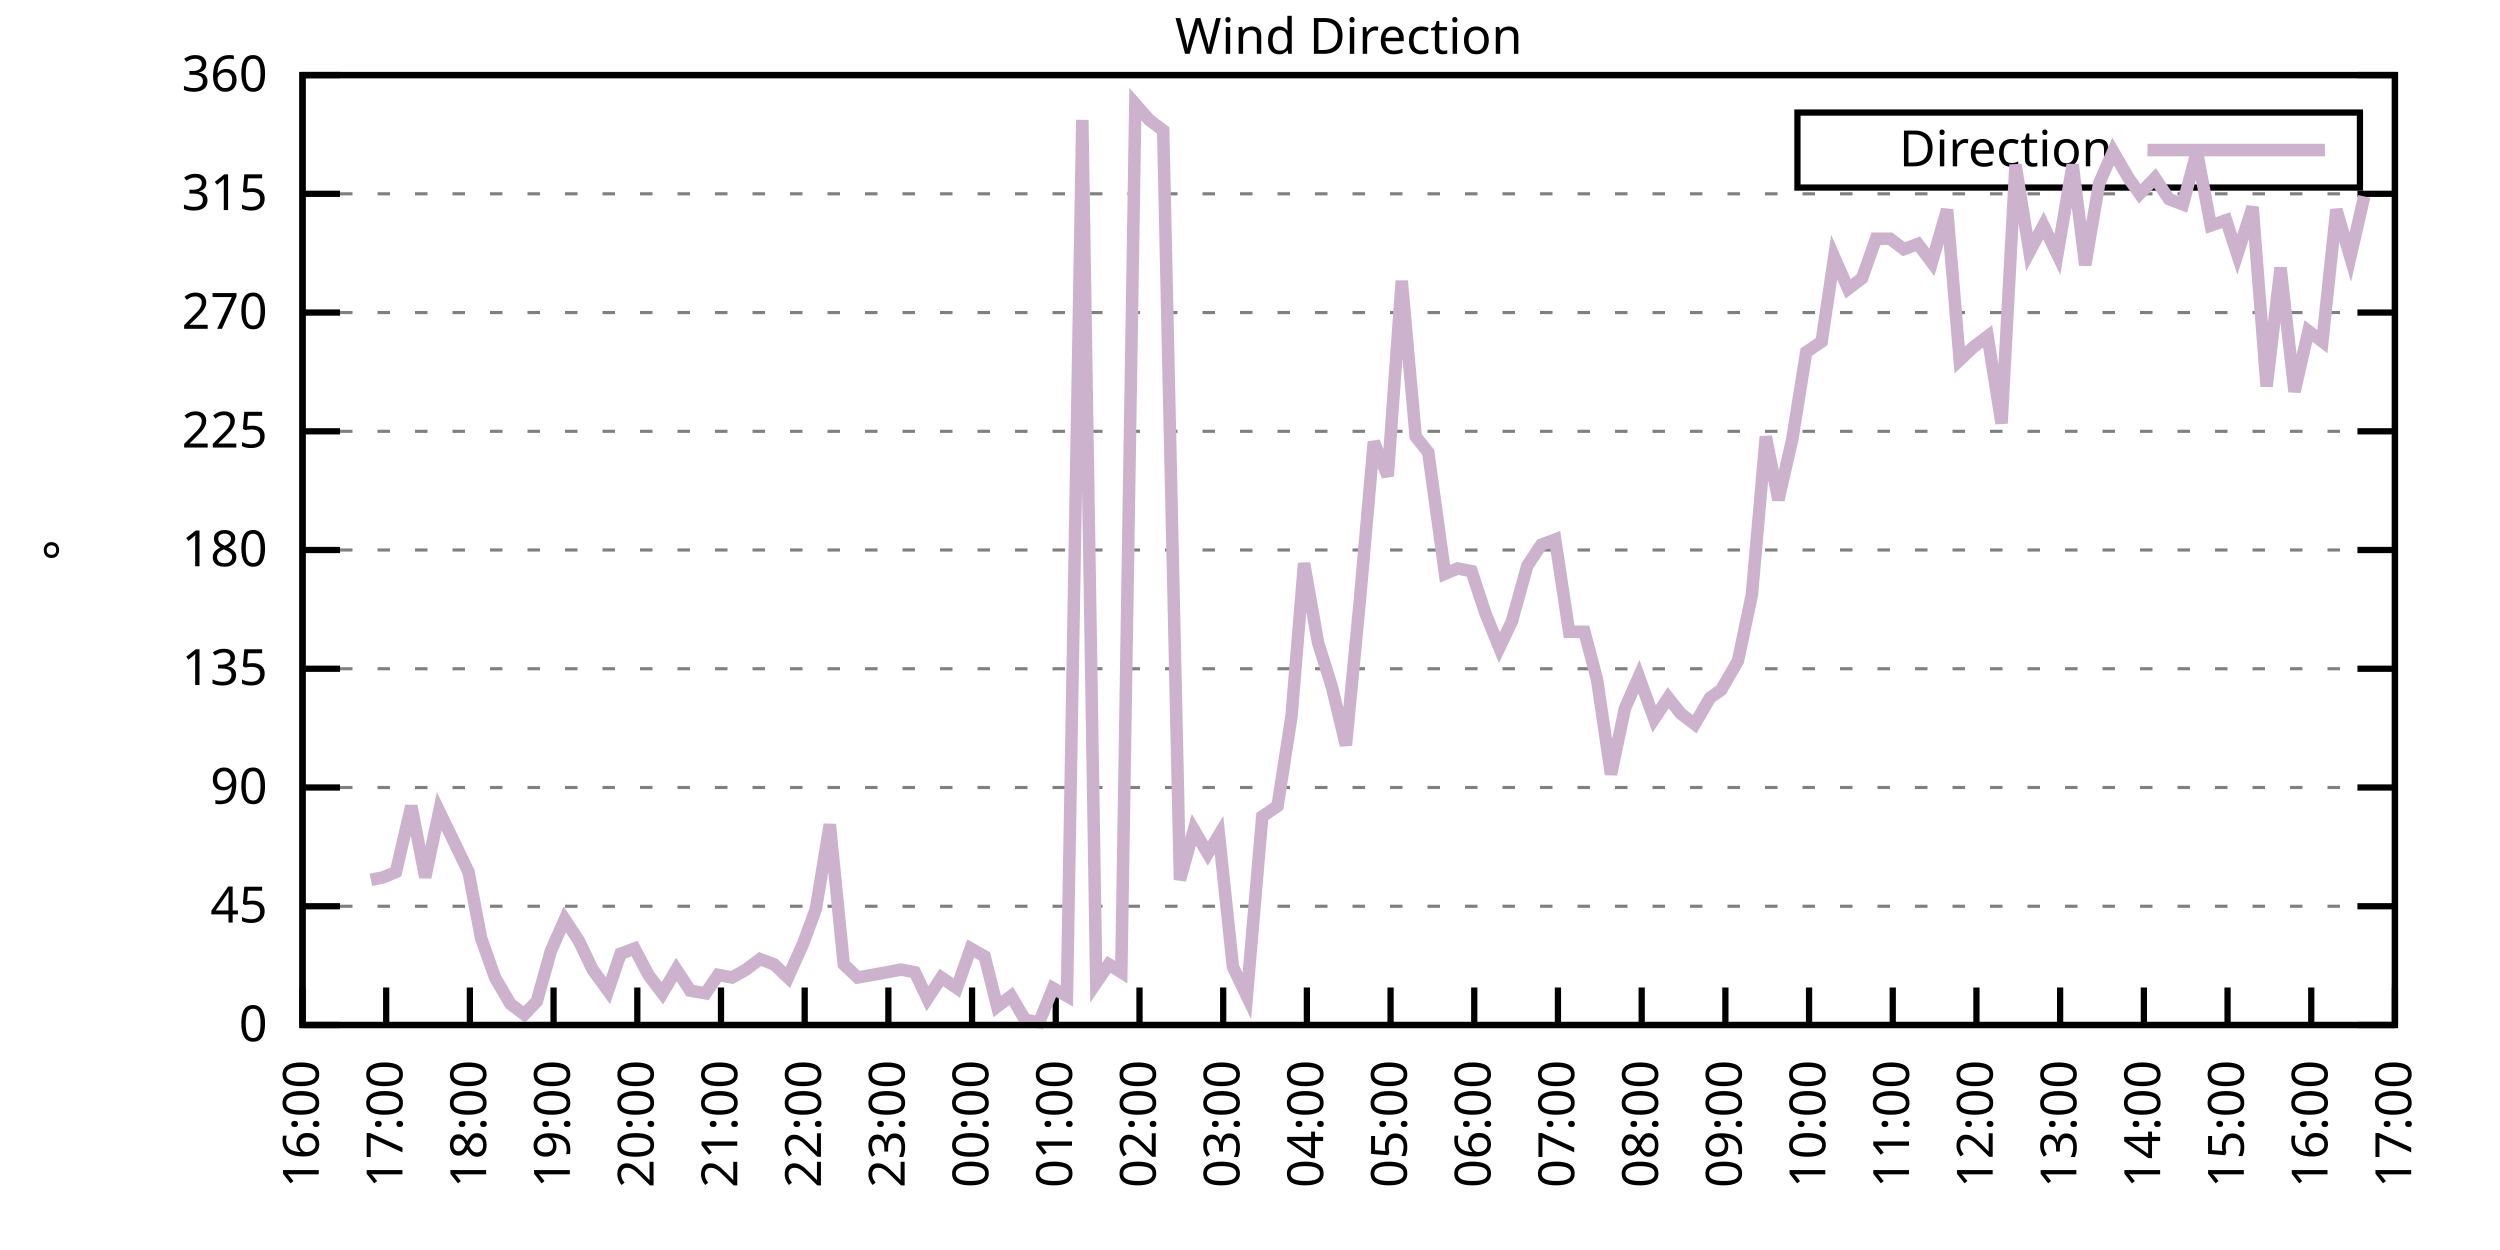
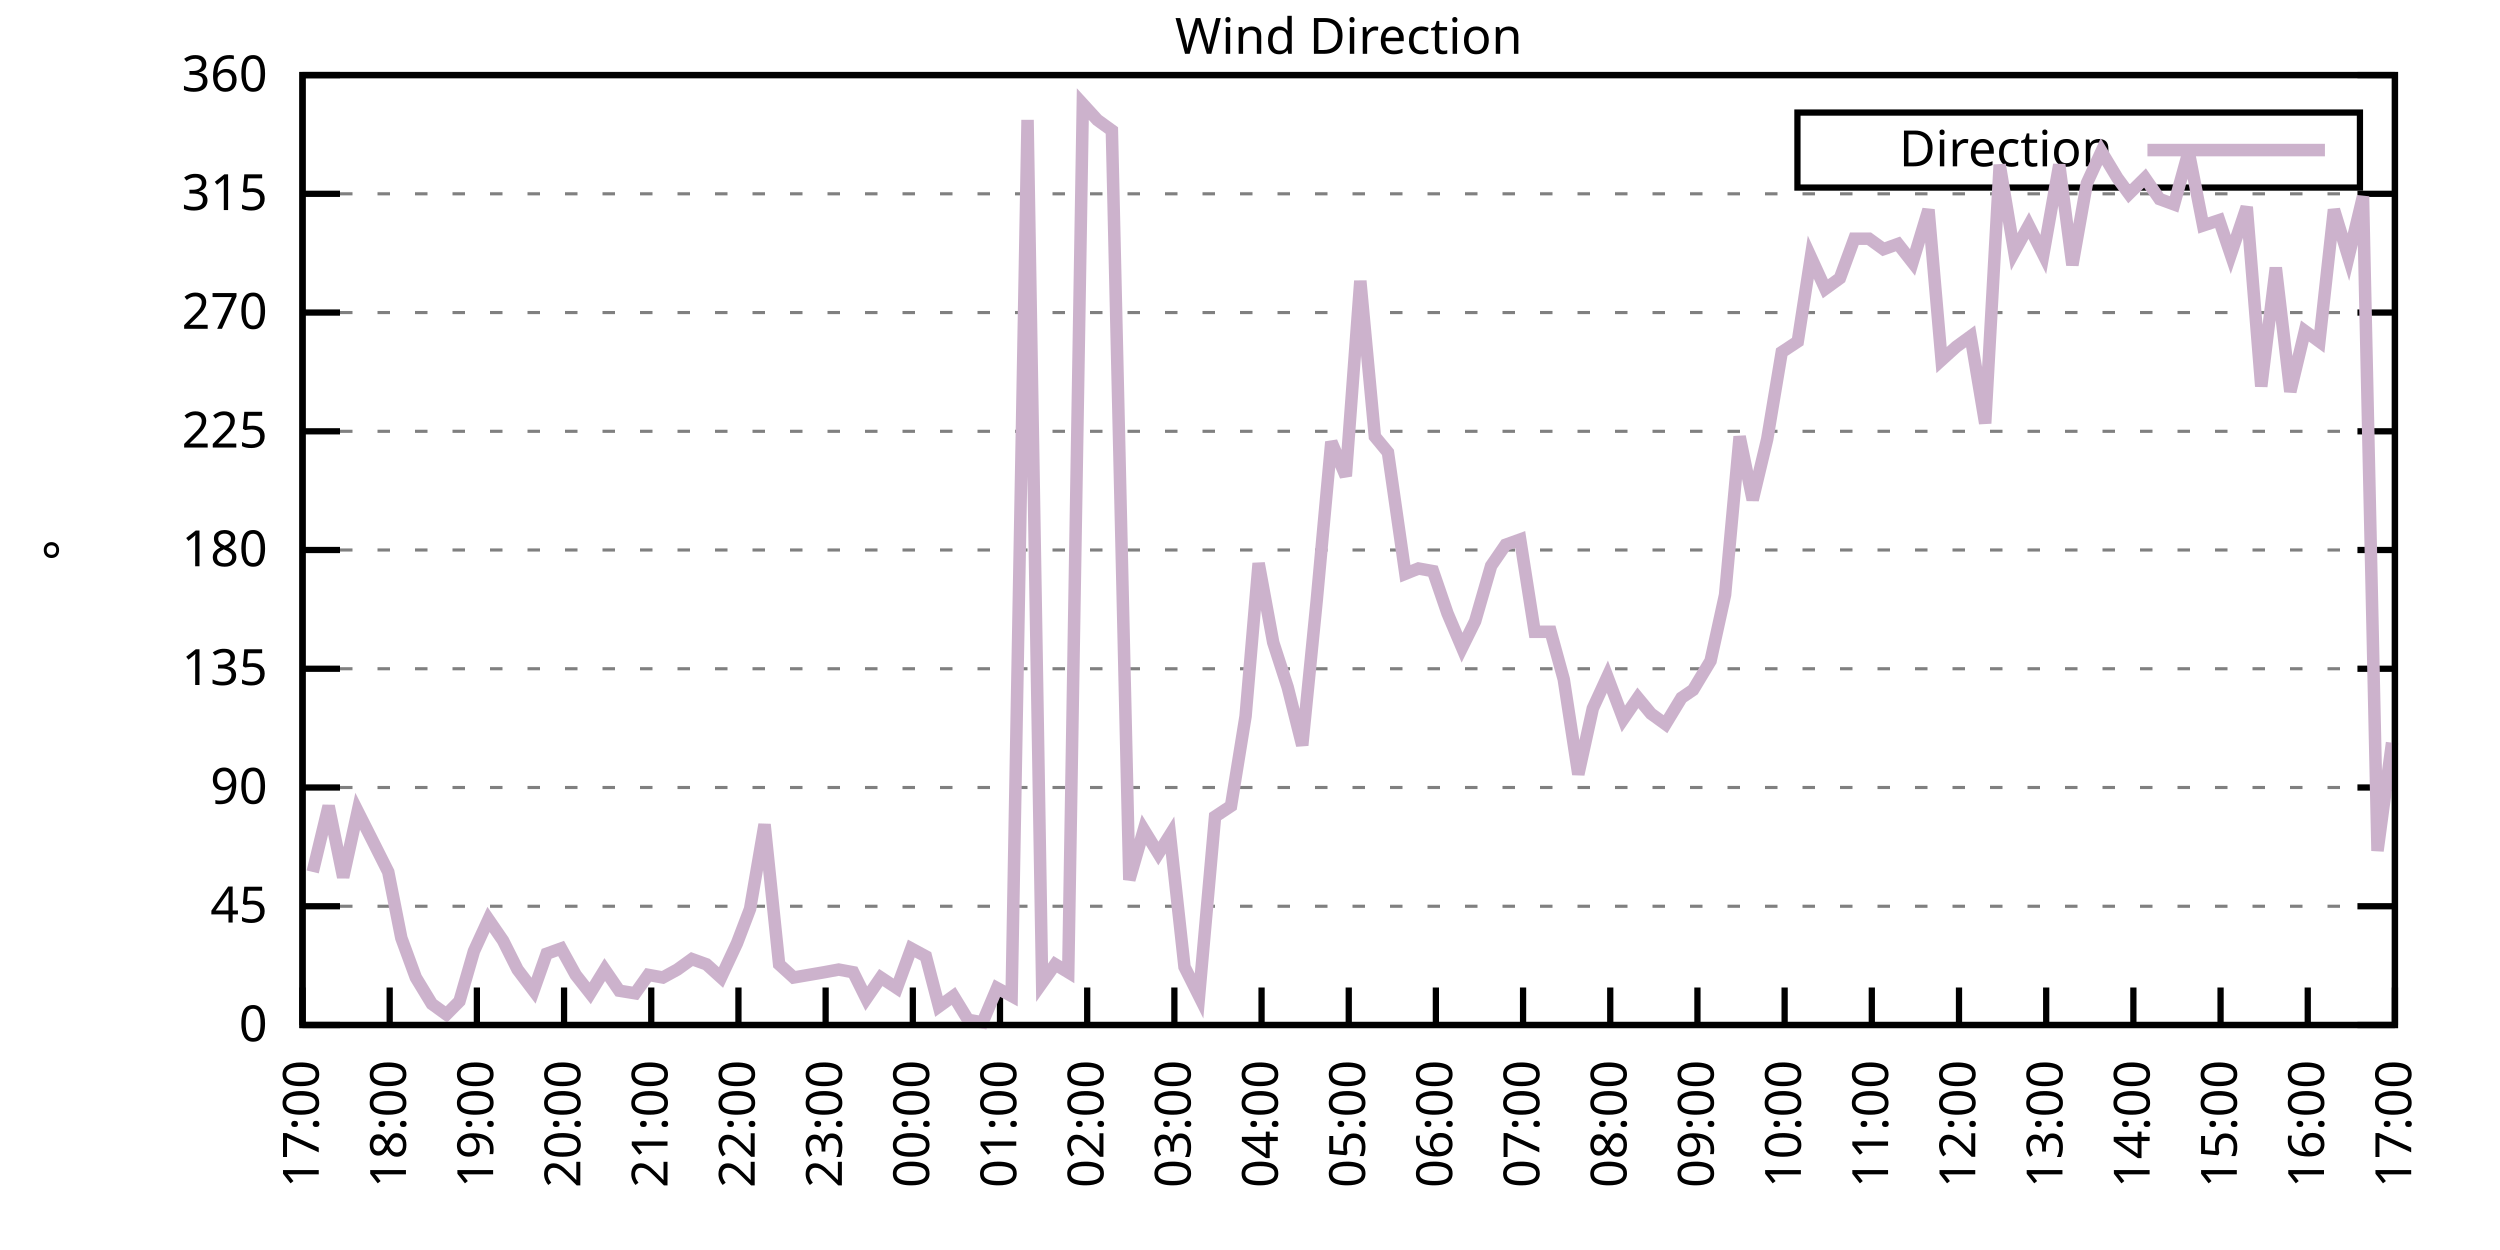
<svg xmlns="http://www.w3.org/2000/svg" xmlns:xlink="http://www.w3.org/1999/xlink" width="400" height="200" viewBox="0 0 400 200">
  <g id="gnuplot_canvas">
    <rect x="0" y="0" width="400" height="200" fill="none" />
    <defs>
      <circle id="gpDot" r="0.5" stroke-width="0.5" stroke="currentColor" />
      <path id="gpPt0" stroke-width="0.333" stroke="currentColor" d="M-1,0 h2 M0,-1 v2" />
      <path id="gpPt1" stroke-width="0.333" stroke="currentColor" d="M-1,-1 L1,1 M1,-1 L-1,1" />
      <path id="gpPt2" stroke-width="0.333" stroke="currentColor" d="M-1,0 L1,0 M0,-1 L0,1 M-1,-1 L1,1 M-1,1 L1,-1" />
      <rect id="gpPt3" stroke-width="0.333" stroke="currentColor" x="-1" y="-1" width="2" height="2" />
      <rect id="gpPt4" stroke-width="0.333" stroke="currentColor" fill="currentColor" x="-1" y="-1" width="2" height="2" />
      <circle id="gpPt5" stroke-width="0.333" stroke="currentColor" cx="0" cy="0" r="1" />
      <use xlink:href="#gpPt5" id="gpPt6" fill="currentColor" stroke="none" />
      <path id="gpPt7" stroke-width="0.333" stroke="currentColor" d="M0,-1.33 L-1.33,0.67 L1.33,0.67 z" />
      <use xlink:href="#gpPt7" id="gpPt8" fill="currentColor" stroke="none" />
      <use xlink:href="#gpPt7" id="gpPt9" stroke="currentColor" transform="rotate(180)" />
      <use xlink:href="#gpPt9" id="gpPt10" fill="currentColor" stroke="none" />
      <use xlink:href="#gpPt3" id="gpPt11" stroke="currentColor" transform="rotate(45)" />
      <use xlink:href="#gpPt11" id="gpPt12" fill="currentColor" stroke="none" />
      <path id="gpPt13" stroke-width="0.333" stroke="currentColor" d="M0,1.330 L1.265,0.411 L0.782,-1.067 L-0.782,-1.076 L-1.265,0.411 z" />
      <use xlink:href="#gpPt13" id="gpPt14" fill="currentColor" stroke="none" />
      <filter id="textbox" filterUnits="objectBoundingBox" x="0" y="0" height="1" width="1">
        <feFlood flood-color="white" flood-opacity="1" result="bgnd" />
        <feComposite in="SourceGraphic" in2="bgnd" operator="atop" />
      </filter>
      <filter id="greybox" filterUnits="objectBoundingBox" x="0" y="0" height="1" width="1">
        <feFlood flood-color="lightgrey" flood-opacity="1" result="grey" />
        <feComposite in="SourceGraphic" in2="grey" operator="atop" />
      </filter>
    </defs>
    <g fill="none" color="white" stroke="currentColor" stroke-width="1.00" stroke-linecap="butt" stroke-linejoin="miter">
</g>
    <g fill="none" color="black" stroke="currentColor" stroke-width="1.00" stroke-linecap="butt" stroke-linejoin="miter">
      <g stroke="none" shape-rendering="crispEdges">
        <polygon fill="rgb(255, 255, 255)" points="48.40,164.00 383.18,164.00 383.18,12.02 48.40,12.02 " />
      </g>
    </g>
    <g fill="none" color="black" stroke="currentColor" stroke-width="1.00" stroke-linecap="butt" stroke-linejoin="miter">
</g>
    <g fill="none" color="black" stroke="black" stroke-width="0.50" stroke-linecap="butt" stroke-linejoin="miter">
</g>
    <g fill="none" color="gray" stroke="currentColor" stroke-width="0.50" stroke-linecap="butt" stroke-linejoin="miter">
      <path stroke="gray" stroke-dasharray="2,4" class="gridline" d="M48.40,164.00 L383.19,164.00  " />
    </g>
    <g fill="none" color="gray" stroke="gray" stroke-width="1.00" stroke-linecap="butt" stroke-linejoin="miter">
</g>
    <g fill="none" color="black" stroke="currentColor" stroke-width="1.00" stroke-linecap="butt" stroke-linejoin="miter">
      <path stroke="black" d="M48.40,164.00 L54.40,164.00 M383.19,164.00 L377.19,164.00  " />
      <g transform="translate(42.80,166.60)" stroke="none" fill="black" font-family="Sans" font-size="8.00" text-anchor="end">
        <text>
          <tspan font-family="Sans"> 0</tspan>
        </text>
      </g>
    </g>
    <g fill="none" color="black" stroke="currentColor" stroke-width="1.00" stroke-linecap="butt" stroke-linejoin="miter">
</g>
    <g fill="none" color="black" stroke="black" stroke-width="0.50" stroke-linecap="butt" stroke-linejoin="miter">
</g>
    <g fill="none" color="gray" stroke="currentColor" stroke-width="0.50" stroke-linecap="butt" stroke-linejoin="miter">
      <path stroke="gray" stroke-dasharray="2,4" class="gridline" d="M48.40,145.00 L383.19,145.00  " />
    </g>
    <g fill="none" color="gray" stroke="gray" stroke-width="1.00" stroke-linecap="butt" stroke-linejoin="miter">
</g>
    <g fill="none" color="black" stroke="currentColor" stroke-width="1.00" stroke-linecap="butt" stroke-linejoin="miter">
      <path stroke="black" d="M48.40,145.00 L54.40,145.00 M383.19,145.00 L377.19,145.00  " />
      <g transform="translate(42.80,147.60)" stroke="none" fill="black" font-family="Sans" font-size="8.00" text-anchor="end">
        <text>
          <tspan font-family="Sans"> 45</tspan>
        </text>
      </g>
    </g>
    <g fill="none" color="black" stroke="currentColor" stroke-width="1.00" stroke-linecap="butt" stroke-linejoin="miter">
</g>
    <g fill="none" color="black" stroke="black" stroke-width="0.50" stroke-linecap="butt" stroke-linejoin="miter">
</g>
    <g fill="none" color="gray" stroke="currentColor" stroke-width="0.50" stroke-linecap="butt" stroke-linejoin="miter">
      <path stroke="gray" stroke-dasharray="2,4" class="gridline" d="M48.40,126.00 L383.19,126.00  " />
    </g>
    <g fill="none" color="gray" stroke="gray" stroke-width="1.00" stroke-linecap="butt" stroke-linejoin="miter">
</g>
    <g fill="none" color="black" stroke="currentColor" stroke-width="1.00" stroke-linecap="butt" stroke-linejoin="miter">
      <path stroke="black" d="M48.40,126.00 L54.40,126.00 M383.19,126.00 L377.19,126.00  " />
      <g transform="translate(42.80,128.60)" stroke="none" fill="black" font-family="Sans" font-size="8.00" text-anchor="end">
        <text>
          <tspan font-family="Sans"> 90</tspan>
        </text>
      </g>
    </g>
    <g fill="none" color="black" stroke="currentColor" stroke-width="1.00" stroke-linecap="butt" stroke-linejoin="miter">
</g>
    <g fill="none" color="black" stroke="black" stroke-width="0.50" stroke-linecap="butt" stroke-linejoin="miter">
</g>
    <g fill="none" color="gray" stroke="currentColor" stroke-width="0.50" stroke-linecap="butt" stroke-linejoin="miter">
      <path stroke="gray" stroke-dasharray="2,4" class="gridline" d="M48.40,107.00 L383.19,107.00  " />
    </g>
    <g fill="none" color="gray" stroke="gray" stroke-width="1.00" stroke-linecap="butt" stroke-linejoin="miter">
</g>
    <g fill="none" color="black" stroke="currentColor" stroke-width="1.00" stroke-linecap="butt" stroke-linejoin="miter">
      <path stroke="black" d="M48.40,107.00 L54.40,107.00 M383.19,107.00 L377.19,107.00  " />
      <g transform="translate(42.80,109.60)" stroke="none" fill="black" font-family="Sans" font-size="8.00" text-anchor="end">
        <text>
          <tspan font-family="Sans"> 135</tspan>
        </text>
      </g>
    </g>
    <g fill="none" color="black" stroke="currentColor" stroke-width="1.00" stroke-linecap="butt" stroke-linejoin="miter">
</g>
    <g fill="none" color="black" stroke="black" stroke-width="0.50" stroke-linecap="butt" stroke-linejoin="miter">
</g>
    <g fill="none" color="gray" stroke="currentColor" stroke-width="0.50" stroke-linecap="butt" stroke-linejoin="miter">
      <path stroke="gray" stroke-dasharray="2,4" class="gridline" d="M48.40,88.00 L383.19,88.00  " />
    </g>
    <g fill="none" color="gray" stroke="gray" stroke-width="1.00" stroke-linecap="butt" stroke-linejoin="miter">
</g>
    <g fill="none" color="black" stroke="currentColor" stroke-width="1.00" stroke-linecap="butt" stroke-linejoin="miter">
      <path stroke="black" d="M48.40,88.00 L54.40,88.00 M383.19,88.00 L377.19,88.00  " />
      <g transform="translate(42.80,90.60)" stroke="none" fill="black" font-family="Sans" font-size="8.00" text-anchor="end">
        <text>
          <tspan font-family="Sans"> 180</tspan>
        </text>
      </g>
    </g>
    <g fill="none" color="black" stroke="currentColor" stroke-width="1.00" stroke-linecap="butt" stroke-linejoin="miter">
</g>
    <g fill="none" color="black" stroke="black" stroke-width="0.50" stroke-linecap="butt" stroke-linejoin="miter">
</g>
    <g fill="none" color="gray" stroke="currentColor" stroke-width="0.50" stroke-linecap="butt" stroke-linejoin="miter">
      <path stroke="gray" stroke-dasharray="2,4" class="gridline" d="M48.40,69.01 L383.19,69.01  " />
    </g>
    <g fill="none" color="gray" stroke="gray" stroke-width="1.00" stroke-linecap="butt" stroke-linejoin="miter">
</g>
    <g fill="none" color="black" stroke="currentColor" stroke-width="1.00" stroke-linecap="butt" stroke-linejoin="miter">
      <path stroke="black" d="M48.40,69.01 L54.40,69.01 M383.19,69.01 L377.19,69.01  " />
      <g transform="translate(42.80,71.61)" stroke="none" fill="black" font-family="Sans" font-size="8.00" text-anchor="end">
        <text>
          <tspan font-family="Sans"> 225</tspan>
        </text>
      </g>
    </g>
    <g fill="none" color="black" stroke="currentColor" stroke-width="1.00" stroke-linecap="butt" stroke-linejoin="miter">
</g>
    <g fill="none" color="black" stroke="black" stroke-width="0.50" stroke-linecap="butt" stroke-linejoin="miter">
</g>
    <g fill="none" color="gray" stroke="currentColor" stroke-width="0.50" stroke-linecap="butt" stroke-linejoin="miter">
      <path stroke="gray" stroke-dasharray="2,4" class="gridline" d="M48.40,50.01 L383.19,50.01  " />
    </g>
    <g fill="none" color="gray" stroke="gray" stroke-width="1.00" stroke-linecap="butt" stroke-linejoin="miter">
</g>
    <g fill="none" color="black" stroke="currentColor" stroke-width="1.00" stroke-linecap="butt" stroke-linejoin="miter">
      <path stroke="black" d="M48.40,50.01 L54.40,50.01 M383.19,50.01 L377.19,50.01  " />
      <g transform="translate(42.80,52.61)" stroke="none" fill="black" font-family="Sans" font-size="8.00" text-anchor="end">
        <text>
          <tspan font-family="Sans"> 270</tspan>
        </text>
      </g>
    </g>
    <g fill="none" color="black" stroke="currentColor" stroke-width="1.00" stroke-linecap="butt" stroke-linejoin="miter">
</g>
    <g fill="none" color="black" stroke="black" stroke-width="0.50" stroke-linecap="butt" stroke-linejoin="miter">
</g>
    <g fill="none" color="gray" stroke="currentColor" stroke-width="0.50" stroke-linecap="butt" stroke-linejoin="miter">
      <path stroke="gray" stroke-dasharray="2,4" class="gridline" d="M48.40,31.01 L383.19,31.01  " />
    </g>
    <g fill="none" color="gray" stroke="gray" stroke-width="1.00" stroke-linecap="butt" stroke-linejoin="miter">
</g>
    <g fill="none" color="black" stroke="currentColor" stroke-width="1.00" stroke-linecap="butt" stroke-linejoin="miter">
      <path stroke="black" d="M48.40,31.01 L54.40,31.01 M383.19,31.01 L377.19,31.01  " />
      <g transform="translate(42.80,33.61)" stroke="none" fill="black" font-family="Sans" font-size="8.00" text-anchor="end">
        <text>
          <tspan font-family="Sans"> 315</tspan>
        </text>
      </g>
    </g>
    <g fill="none" color="black" stroke="currentColor" stroke-width="1.00" stroke-linecap="butt" stroke-linejoin="miter">
</g>
    <g fill="none" color="black" stroke="black" stroke-width="0.50" stroke-linecap="butt" stroke-linejoin="miter">
</g>
    <g fill="none" color="gray" stroke="currentColor" stroke-width="0.50" stroke-linecap="butt" stroke-linejoin="miter">
      <path stroke="gray" stroke-dasharray="2,4" class="gridline" d="M48.40,12.01 L383.19,12.01  " />
    </g>
    <g fill="none" color="gray" stroke="gray" stroke-width="1.00" stroke-linecap="butt" stroke-linejoin="miter">
</g>
    <g fill="none" color="black" stroke="currentColor" stroke-width="1.00" stroke-linecap="butt" stroke-linejoin="miter">
      <path stroke="black" d="M48.40,12.01 L54.40,12.01 M383.19,12.01 L377.19,12.01  " />
      <g transform="translate(42.80,14.61)" stroke="none" fill="black" font-family="Sans" font-size="8.00" text-anchor="end">
        <text>
          <tspan font-family="Sans"> 360</tspan>
        </text>
      </g>
    </g>
    <g fill="none" color="black" stroke="currentColor" stroke-width="1.00" stroke-linecap="butt" stroke-linejoin="miter">
      <path stroke="black" d="M48.40,164.00 L48.40,158.00  " />
      <g transform="translate(51.00,169.60) rotate(270.00)" stroke="none" fill="black" font-family="Sans" font-size="8.00" text-anchor="end">
        <text>
-           <tspan font-family="Sans">16:00</tspan>
-         </text>
-       </g>
-     </g>
-     <g fill="none" color="black" stroke="currentColor" stroke-width="1.00" stroke-linecap="butt" stroke-linejoin="miter">
-       <path stroke="black" d="M61.79,164.00 L61.79,158.00  " />
-       <g transform="translate(64.39,169.60) rotate(270.00)" stroke="none" fill="black" font-family="Sans" font-size="8.00" text-anchor="end">
-         <text>
          <tspan font-family="Sans">17:00</tspan>
        </text>
      </g>
    </g>
    <g fill="none" color="black" stroke="currentColor" stroke-width="1.00" stroke-linecap="butt" stroke-linejoin="miter">
-       <path stroke="black" d="M75.18,164.00 L75.18,158.00  " />
-       <g transform="translate(77.78,169.60) rotate(270.00)" stroke="none" fill="black" font-family="Sans" font-size="8.00" text-anchor="end">
+       <path stroke="black" d="M62.35,164.00 L62.35,158.00  " />
+       <g transform="translate(64.95,169.60) rotate(270.00)" stroke="none" fill="black" font-family="Sans" font-size="8.00" text-anchor="end">
        <text>
          <tspan font-family="Sans">18:00</tspan>
        </text>
      </g>
    </g>
    <g fill="none" color="black" stroke="currentColor" stroke-width="1.00" stroke-linecap="butt" stroke-linejoin="miter">
-       <path stroke="black" d="M88.57,164.00 L88.57,158.00  " />
-       <g transform="translate(91.17,169.60) rotate(270.00)" stroke="none" fill="black" font-family="Sans" font-size="8.00" text-anchor="end">
+       <path stroke="black" d="M76.30,164.00 L76.30,158.00  " />
+       <g transform="translate(78.90,169.60) rotate(270.00)" stroke="none" fill="black" font-family="Sans" font-size="8.00" text-anchor="end">
        <text>
          <tspan font-family="Sans">19:00</tspan>
        </text>
      </g>
    </g>
    <g fill="none" color="black" stroke="currentColor" stroke-width="1.00" stroke-linecap="butt" stroke-linejoin="miter">
-       <path stroke="black" d="M101.97,164.00 L101.97,158.00  " />
-       <g transform="translate(104.57,169.60) rotate(270.00)" stroke="none" fill="black" font-family="Sans" font-size="8.00" text-anchor="end">
+       <path stroke="black" d="M90.25,164.00 L90.25,158.00  " />
+       <g transform="translate(92.85,169.60) rotate(270.00)" stroke="none" fill="black" font-family="Sans" font-size="8.00" text-anchor="end">
        <text>
          <tspan font-family="Sans">20:00</tspan>
        </text>
      </g>
    </g>
    <g fill="none" color="black" stroke="currentColor" stroke-width="1.00" stroke-linecap="butt" stroke-linejoin="miter">
-       <path stroke="black" d="M115.36,164.00 L115.36,158.00  " />
-       <g transform="translate(117.96,169.60) rotate(270.00)" stroke="none" fill="black" font-family="Sans" font-size="8.00" text-anchor="end">
+       <path stroke="black" d="M104.20,164.00 L104.20,158.00  " />
+       <g transform="translate(106.80,169.60) rotate(270.00)" stroke="none" fill="black" font-family="Sans" font-size="8.00" text-anchor="end">
        <text>
          <tspan font-family="Sans">21:00</tspan>
        </text>
      </g>
    </g>
    <g fill="none" color="black" stroke="currentColor" stroke-width="1.00" stroke-linecap="butt" stroke-linejoin="miter">
-       <path stroke="black" d="M128.75,164.00 L128.75,158.00  " />
-       <g transform="translate(131.35,169.60) rotate(270.00)" stroke="none" fill="black" font-family="Sans" font-size="8.00" text-anchor="end">
+       <path stroke="black" d="M118.15,164.00 L118.15,158.00  " />
+       <g transform="translate(120.75,169.60) rotate(270.00)" stroke="none" fill="black" font-family="Sans" font-size="8.00" text-anchor="end">
        <text>
          <tspan font-family="Sans">22:00</tspan>
        </text>
      </g>
    </g>
    <g fill="none" color="black" stroke="currentColor" stroke-width="1.00" stroke-linecap="butt" stroke-linejoin="miter">
-       <path stroke="black" d="M142.14,164.00 L142.14,158.00  " />
-       <g transform="translate(144.74,169.60) rotate(270.00)" stroke="none" fill="black" font-family="Sans" font-size="8.00" text-anchor="end">
+       <path stroke="black" d="M132.10,164.00 L132.10,158.00  " />
+       <g transform="translate(134.70,169.60) rotate(270.00)" stroke="none" fill="black" font-family="Sans" font-size="8.00" text-anchor="end">
        <text>
          <tspan font-family="Sans">23:00</tspan>
        </text>
      </g>
    </g>
    <g fill="none" color="black" stroke="currentColor" stroke-width="1.00" stroke-linecap="butt" stroke-linejoin="miter">
-       <path stroke="black" d="M155.53,164.00 L155.53,158.00  " />
-       <g transform="translate(158.13,169.60) rotate(270.00)" stroke="none" fill="black" font-family="Sans" font-size="8.00" text-anchor="end">
+       <path stroke="black" d="M146.05,164.00 L146.05,158.00  " />
+       <g transform="translate(148.65,169.60) rotate(270.00)" stroke="none" fill="black" font-family="Sans" font-size="8.00" text-anchor="end">
        <text>
          <tspan font-family="Sans">00:00</tspan>
        </text>
      </g>
    </g>
    <g fill="none" color="black" stroke="currentColor" stroke-width="1.00" stroke-linecap="butt" stroke-linejoin="miter">
-       <path stroke="black" d="M168.92,164.00 L168.92,158.00  " />
-       <g transform="translate(171.52,169.60) rotate(270.00)" stroke="none" fill="black" font-family="Sans" font-size="8.00" text-anchor="end">
+       <path stroke="black" d="M160.00,164.00 L160.00,158.00  " />
+       <g transform="translate(162.60,169.60) rotate(270.00)" stroke="none" fill="black" font-family="Sans" font-size="8.00" text-anchor="end">
        <text>
          <tspan font-family="Sans">01:00</tspan>
        </text>
      </g>
    </g>
    <g fill="none" color="black" stroke="currentColor" stroke-width="1.00" stroke-linecap="butt" stroke-linejoin="miter">
-       <path stroke="black" d="M182.32,164.00 L182.32,158.00  " />
-       <g transform="translate(184.92,169.60) rotate(270.00)" stroke="none" fill="black" font-family="Sans" font-size="8.00" text-anchor="end">
+       <path stroke="black" d="M173.95,164.00 L173.95,158.00  " />
+       <g transform="translate(176.55,169.60) rotate(270.00)" stroke="none" fill="black" font-family="Sans" font-size="8.00" text-anchor="end">
        <text>
          <tspan font-family="Sans">02:00</tspan>
        </text>
      </g>
    </g>
    <g fill="none" color="black" stroke="currentColor" stroke-width="1.00" stroke-linecap="butt" stroke-linejoin="miter">
-       <path stroke="black" d="M195.71,164.00 L195.71,158.00  " />
-       <g transform="translate(198.31,169.60) rotate(270.00)" stroke="none" fill="black" font-family="Sans" font-size="8.00" text-anchor="end">
+       <path stroke="black" d="M187.90,164.00 L187.90,158.00  " />
+       <g transform="translate(190.50,169.60) rotate(270.00)" stroke="none" fill="black" font-family="Sans" font-size="8.00" text-anchor="end">
        <text>
          <tspan font-family="Sans">03:00</tspan>
        </text>
      </g>
    </g>
    <g fill="none" color="black" stroke="currentColor" stroke-width="1.00" stroke-linecap="butt" stroke-linejoin="miter">
-       <path stroke="black" d="M209.10,164.00 L209.10,158.00  " />
-       <g transform="translate(211.70,169.60) rotate(270.00)" stroke="none" fill="black" font-family="Sans" font-size="8.00" text-anchor="end">
+       <path stroke="black" d="M201.85,164.00 L201.85,158.00  " />
+       <g transform="translate(204.45,169.60) rotate(270.00)" stroke="none" fill="black" font-family="Sans" font-size="8.00" text-anchor="end">
        <text>
          <tspan font-family="Sans">04:00</tspan>
        </text>
      </g>
    </g>
    <g fill="none" color="black" stroke="currentColor" stroke-width="1.00" stroke-linecap="butt" stroke-linejoin="miter">
-       <path stroke="black" d="M222.49,164.00 L222.49,158.00  " />
-       <g transform="translate(225.09,169.60) rotate(270.00)" stroke="none" fill="black" font-family="Sans" font-size="8.00" text-anchor="end">
+       <path stroke="black" d="M215.80,164.00 L215.80,158.00  " />
+       <g transform="translate(218.40,169.60) rotate(270.00)" stroke="none" fill="black" font-family="Sans" font-size="8.00" text-anchor="end">
        <text>
          <tspan font-family="Sans">05:00</tspan>
        </text>
      </g>
    </g>
    <g fill="none" color="black" stroke="currentColor" stroke-width="1.00" stroke-linecap="butt" stroke-linejoin="miter">
-       <path stroke="black" d="M235.88,164.00 L235.88,158.00  " />
-       <g transform="translate(238.48,169.60) rotate(270.00)" stroke="none" fill="black" font-family="Sans" font-size="8.00" text-anchor="end">
+       <path stroke="black" d="M229.74,164.00 L229.74,158.00  " />
+       <g transform="translate(232.34,169.60) rotate(270.00)" stroke="none" fill="black" font-family="Sans" font-size="8.00" text-anchor="end">
        <text>
          <tspan font-family="Sans">06:00</tspan>
        </text>
      </g>
    </g>
    <g fill="none" color="black" stroke="currentColor" stroke-width="1.00" stroke-linecap="butt" stroke-linejoin="miter">
-       <path stroke="black" d="M249.27,164.00 L249.27,158.00  " />
-       <g transform="translate(251.87,169.60) rotate(270.00)" stroke="none" fill="black" font-family="Sans" font-size="8.00" text-anchor="end">
+       <path stroke="black" d="M243.69,164.00 L243.69,158.00  " />
+       <g transform="translate(246.29,169.60) rotate(270.00)" stroke="none" fill="black" font-family="Sans" font-size="8.00" text-anchor="end">
        <text>
          <tspan font-family="Sans">07:00</tspan>
        </text>
      </g>
    </g>
    <g fill="none" color="black" stroke="currentColor" stroke-width="1.00" stroke-linecap="butt" stroke-linejoin="miter">
-       <path stroke="black" d="M262.67,164.00 L262.67,158.00  " />
-       <g transform="translate(265.27,169.60) rotate(270.00)" stroke="none" fill="black" font-family="Sans" font-size="8.00" text-anchor="end">
+       <path stroke="black" d="M257.64,164.00 L257.64,158.00  " />
+       <g transform="translate(260.24,169.60) rotate(270.00)" stroke="none" fill="black" font-family="Sans" font-size="8.00" text-anchor="end">
        <text>
          <tspan font-family="Sans">08:00</tspan>
        </text>
      </g>
    </g>
    <g fill="none" color="black" stroke="currentColor" stroke-width="1.00" stroke-linecap="butt" stroke-linejoin="miter">
-       <path stroke="black" d="M276.06,164.00 L276.06,158.00  " />
-       <g transform="translate(278.66,169.60) rotate(270.00)" stroke="none" fill="black" font-family="Sans" font-size="8.00" text-anchor="end">
+       <path stroke="black" d="M271.59,164.00 L271.59,158.00  " />
+       <g transform="translate(274.19,169.60) rotate(270.00)" stroke="none" fill="black" font-family="Sans" font-size="8.00" text-anchor="end">
        <text>
          <tspan font-family="Sans">09:00</tspan>
        </text>
      </g>
    </g>
    <g fill="none" color="black" stroke="currentColor" stroke-width="1.00" stroke-linecap="butt" stroke-linejoin="miter">
-       <path stroke="black" d="M289.45,164.00 L289.45,158.00  " />
-       <g transform="translate(292.05,169.60) rotate(270.00)" stroke="none" fill="black" font-family="Sans" font-size="8.00" text-anchor="end">
+       <path stroke="black" d="M285.54,164.00 L285.54,158.00  " />
+       <g transform="translate(288.14,169.60) rotate(270.00)" stroke="none" fill="black" font-family="Sans" font-size="8.00" text-anchor="end">
        <text>
          <tspan font-family="Sans">10:00</tspan>
        </text>
      </g>
    </g>
    <g fill="none" color="black" stroke="currentColor" stroke-width="1.00" stroke-linecap="butt" stroke-linejoin="miter">
-       <path stroke="black" d="M302.84,164.00 L302.84,158.00  " />
-       <g transform="translate(305.44,169.60) rotate(270.00)" stroke="none" fill="black" font-family="Sans" font-size="8.00" text-anchor="end">
+       <path stroke="black" d="M299.49,164.00 L299.49,158.00  " />
+       <g transform="translate(302.09,169.60) rotate(270.00)" stroke="none" fill="black" font-family="Sans" font-size="8.00" text-anchor="end">
        <text>
          <tspan font-family="Sans">11:00</tspan>
        </text>
      </g>
    </g>
    <g fill="none" color="black" stroke="currentColor" stroke-width="1.00" stroke-linecap="butt" stroke-linejoin="miter">
-       <path stroke="black" d="M316.23,164.00 L316.23,158.00  " />
-       <g transform="translate(318.83,169.60) rotate(270.00)" stroke="none" fill="black" font-family="Sans" font-size="8.00" text-anchor="end">
+       <path stroke="black" d="M313.44,164.00 L313.44,158.00  " />
+       <g transform="translate(316.04,169.60) rotate(270.00)" stroke="none" fill="black" font-family="Sans" font-size="8.00" text-anchor="end">
        <text>
          <tspan font-family="Sans">12:00</tspan>
        </text>
      </g>
    </g>
    <g fill="none" color="black" stroke="currentColor" stroke-width="1.00" stroke-linecap="butt" stroke-linejoin="miter">
-       <path stroke="black" d="M329.62,164.00 L329.62,158.00  " />
-       <g transform="translate(332.22,169.60) rotate(270.00)" stroke="none" fill="black" font-family="Sans" font-size="8.00" text-anchor="end">
+       <path stroke="black" d="M327.39,164.00 L327.39,158.00  " />
+       <g transform="translate(329.99,169.60) rotate(270.00)" stroke="none" fill="black" font-family="Sans" font-size="8.00" text-anchor="end">
        <text>
          <tspan font-family="Sans">13:00</tspan>
        </text>
      </g>
    </g>
    <g fill="none" color="black" stroke="currentColor" stroke-width="1.00" stroke-linecap="butt" stroke-linejoin="miter">
-       <path stroke="black" d="M343.02,164.00 L343.02,158.00  " />
-       <g transform="translate(345.62,169.60) rotate(270.00)" stroke="none" fill="black" font-family="Sans" font-size="8.00" text-anchor="end">
+       <path stroke="black" d="M341.34,164.00 L341.34,158.00  " />
+       <g transform="translate(343.94,169.60) rotate(270.00)" stroke="none" fill="black" font-family="Sans" font-size="8.00" text-anchor="end">
        <text>
          <tspan font-family="Sans">14:00</tspan>
        </text>
      </g>
    </g>
    <g fill="none" color="black" stroke="currentColor" stroke-width="1.00" stroke-linecap="butt" stroke-linejoin="miter">
-       <path stroke="black" d="M356.41,164.00 L356.41,158.00  " />
-       <g transform="translate(359.01,169.60) rotate(270.00)" stroke="none" fill="black" font-family="Sans" font-size="8.00" text-anchor="end">
+       <path stroke="black" d="M355.29,164.00 L355.29,158.00  " />
+       <g transform="translate(357.89,169.60) rotate(270.00)" stroke="none" fill="black" font-family="Sans" font-size="8.00" text-anchor="end">
        <text>
          <tspan font-family="Sans">15:00</tspan>
        </text>
      </g>
    </g>
    <g fill="none" color="black" stroke="currentColor" stroke-width="1.00" stroke-linecap="butt" stroke-linejoin="miter">
-       <path stroke="black" d="M369.80,164.00 L369.80,158.00  " />
-       <g transform="translate(372.40,169.60) rotate(270.00)" stroke="none" fill="black" font-family="Sans" font-size="8.00" text-anchor="end">
+       <path stroke="black" d="M369.24,164.00 L369.24,158.00  " />
+       <g transform="translate(371.84,169.60) rotate(270.00)" stroke="none" fill="black" font-family="Sans" font-size="8.00" text-anchor="end">
        <text>
          <tspan font-family="Sans">16:00</tspan>
        </text>
      </g>
    </g>
    <g fill="none" color="black" stroke="currentColor" stroke-width="1.00" stroke-linecap="butt" stroke-linejoin="miter">
      <path stroke="black" d="M383.19,164.00 L383.19,158.00  " />
      <g transform="translate(385.79,169.60) rotate(270.00)" stroke="none" fill="black" font-family="Sans" font-size="8.00" text-anchor="end">
        <text>
          <tspan font-family="Sans">17:00</tspan>
        </text>
      </g>
    </g>
    <g fill="none" color="black" stroke="currentColor" stroke-width="1.00" stroke-linecap="butt" stroke-linejoin="miter">
</g>
    <g fill="none" color="black" stroke="currentColor" stroke-width="1.00" stroke-linecap="butt" stroke-linejoin="miter">
      <path stroke="black" d="M48.40,12.01 L48.40,164.00 L383.19,164.00 L383.19,12.01 L48.40,12.01 Z  " />
    </g>
    <g fill="none" color="black" stroke="currentColor" stroke-width="1.00" stroke-linecap="butt" stroke-linejoin="miter">
</g>
    <g fill="none" color="black" stroke="currentColor" stroke-width="1.00" stroke-linecap="butt" stroke-linejoin="miter">
      <path stroke="black" d="M287.59,30.01 L287.59,18.01 L377.59,18.01 L377.59,30.01 L287.59,30.01 Z  " />
    </g>
    <g id="Wind_direction_plot_1">
      <g fill="none" color="white" stroke="black" stroke-width="2.00" stroke-linecap="butt" stroke-linejoin="miter">
</g>
      <g fill="none" color="black" stroke="currentColor" stroke-width="2.00" stroke-linecap="butt" stroke-linejoin="miter">
        <g transform="translate(337.99,26.61)" stroke="none" fill="black" font-family="Sans" font-size="8.00" text-anchor="end">
          <text>
            <tspan font-family="Sans">Direction</tspan>
          </text>
        </g>
      </g>
      <g fill="none" color="black" stroke="currentColor" stroke-width="2.00" stroke-linecap="butt" stroke-linejoin="miter">
-         <path stroke="rgb(204, 178, 204)" d="M343.59,24.01 L371.99,24.01 M59.34,140.78 L61.35,140.36 L63.35,139.51 L65.81,128.96 L68.04,140.36 L70.27,129.80   L72.73,134.87 L74.96,139.51 L76.97,150.07 L79.20,156.40 L81.66,160.62 L83.89,162.31 L85.90,160.20 L88.13,152.18   L90.36,147.11 L92.59,150.49 L94.82,155.13 L97.28,158.51 L99.29,152.60 L101.52,151.76 L103.75,155.98 L105.98,158.93   L108.22,155.13 L110.45,158.51 L112.90,158.93 L114.91,155.98 L117.14,156.40 L119.38,155.13 L121.61,153.45 L123.84,154.29   L126.07,156.40 L128.53,150.91 L130.54,145.42 L132.77,131.91 L135.00,154.29 L137.23,156.40 L141.92,155.56 L144.15,155.13   L146.38,155.56 L148.39,159.78 L150.62,156.40 L153.08,158.09 L155.31,151.76 L157.54,153.02 L159.55,161.04 L161.78,159.36   L164.01,163.16 L166.25,163.58 L168.48,158.09 L170.71,159.36 L173.17,19.19 L175.40,157.24 L177.41,154.29 L179.41,155.56   L181.65,16.65 L183.88,19.19 L186.11,20.88 L188.79,140.78 L191.02,132.76 L193.25,136.56 L195.04,133.60 L197.27,154.71   L199.50,159.36 L201.96,130.65 L204.41,128.96 L206.64,114.60 L208.65,90.12 L210.88,102.78 L213.12,109.96 L215.35,119.25   L217.58,96.03 L219.81,70.70 L222.04,76.18 L224.28,44.94 L226.51,69.85 L228.52,72.38 L231.20,91.80 L233.20,90.96   L235.44,91.38 L237.67,98.14 L239.90,103.63 L241.91,99.40 L244.36,90.54 L246.60,87.16 L248.83,86.32 L251.06,101.09   L253.51,101.09 L255.52,108.69 L257.76,123.89 L259.99,113.34 L262.22,108.27 L264.67,115.03 L266.91,111.65 L268.92,114.18   L271.15,115.87 L273.60,111.65 L275.39,110.38 L278.07,105.74 L280.30,95.18 L282.53,69.85 L284.54,79.98 L286.77,70.27   L289.00,56.34 L291.46,54.65 L293.47,41.14 L295.70,46.21 L297.93,44.52 L300.16,38.19 L302.39,38.19 L304.63,39.87   L306.86,39.03 L309.09,41.99 L311.54,33.54 L313.55,57.61 L315.79,55.50 L318.02,53.81 L320.25,67.74 L322.48,26.36   L324.71,40.30 L326.95,36.08 L329.18,40.72 L331.63,26.36 L333.64,42.41 L335.87,29.32 L338.10,24.25 L340.56,28.48   L342.35,31.01 L344.80,28.48 L347.03,31.85 L349.26,32.70 L351.50,24.25 L353.73,36.08 L356.18,35.23 L357.97,40.72   L360.42,33.12 L362.66,61.83 L364.89,42.83 L367.12,62.67 L369.35,52.96 L371.58,54.65 L373.82,33.54 L376.05,41.14   L378.28,31.43  " />
+         <path stroke="rgb(204, 178, 204)" d="M343.59,24.01 L371.99,24.01 M50.03,139.51 L52.58,128.96 L54.91,140.36 L57.23,129.80 L59.79,134.87 L62.12,139.51   L64.21,150.07 L66.53,156.40 L69.09,160.62 L71.42,162.31 L73.51,160.20 L75.83,152.18 L78.16,147.11 L80.48,150.49   L82.81,155.13 L85.37,158.51 L87.46,152.60 L89.78,151.76 L92.11,155.98 L94.43,158.93 L96.76,155.13 L99.08,158.51   L101.64,158.93 L103.73,155.98 L106.06,156.40 L108.38,155.13 L110.71,153.45 L113.03,154.29 L115.36,156.40 L117.92,150.91   L120.01,145.42 L122.33,131.91 L124.66,154.29 L126.98,156.40 L131.87,155.56 L134.19,155.13 L136.51,155.56 L138.61,159.78   L140.93,156.40 L143.49,158.09 L145.81,151.76 L148.14,153.02 L150.23,161.04 L152.56,159.36 L154.88,163.16 L157.21,163.58   L159.53,158.09 L161.86,159.36 L164.41,19.19 L166.74,157.24 L168.83,154.29 L170.92,155.56 L173.25,16.65 L175.57,19.19   L177.90,20.88 L180.69,140.78 L183.01,132.76 L185.34,136.56 L187.20,133.60 L189.52,154.71 L191.85,159.36 L194.41,130.65   L196.96,128.96 L199.29,114.60 L201.38,90.12 L203.71,102.78 L206.03,109.96 L208.36,119.25 L210.68,96.03 L213.01,70.70   L215.33,76.18 L217.65,44.94 L219.98,69.85 L222.07,72.38 L224.86,91.80 L226.95,90.96 L229.28,91.38 L231.60,98.14   L233.93,103.63 L236.02,99.40 L238.58,90.54 L240.90,87.16 L243.23,86.32 L245.55,101.09 L248.11,101.09 L250.20,108.69   L252.53,123.89 L254.85,113.34 L257.18,108.27 L259.74,115.03 L262.06,111.65 L264.15,114.18 L266.48,115.87 L269.04,111.65   L270.90,110.38 L273.69,105.74 L276.01,95.18 L278.34,69.85 L280.43,79.98 L282.75,70.27 L285.08,56.34 L287.64,54.65   L289.73,41.14 L292.05,46.21 L294.38,44.52 L296.70,38.19 L299.03,38.19 L301.35,39.87 L303.68,39.03 L306.00,41.99   L308.56,33.54 L310.65,57.61 L312.98,55.50 L315.30,53.81 L317.63,67.74 L319.95,26.36 L322.28,40.30 L324.60,36.08   L326.93,40.72 L329.48,26.36 L331.58,42.41 L333.90,29.32 L336.23,24.25 L338.78,28.48 L340.64,31.01 L343.20,28.48   L345.53,31.85 L347.85,32.70 L350.18,24.25 L352.50,36.08 L355.06,35.23 L356.92,40.72 L359.48,33.12 L361.80,61.83   L364.13,42.83 L366.45,62.67 L368.78,52.96 L371.10,54.65 L373.43,33.54 L375.75,41.14 L378.08,31.43 L380.40,136.14   L382.73,118.83  " />
      </g>
    </g>
    <g fill="none" color="black" stroke="currentColor" stroke-width="2.00" stroke-linecap="butt" stroke-linejoin="miter">
</g>
    <g fill="none" color="black" stroke="black" stroke-width="1.00" stroke-linecap="butt" stroke-linejoin="miter">
</g>
    <g fill="none" color="black" stroke="currentColor" stroke-width="1.00" stroke-linecap="butt" stroke-linejoin="miter">
      <path stroke="black" d="M48.40,12.01 L48.40,164.00 L383.19,164.00 L383.19,12.01 L48.40,12.01 Z  " />
      <g transform="translate(12.80,88.01) rotate(270.00)" stroke="none" fill="black" font-family="Sans" font-size="8.00" text-anchor="middle">
        <text>
          <tspan font-family="Sans">°</tspan>
        </text>
      </g>
    </g>
    <g fill="none" color="black" stroke="currentColor" stroke-width="1.00" stroke-linecap="butt" stroke-linejoin="miter">
</g>
    <g fill="none" color="black" stroke="currentColor" stroke-width="1.00" stroke-linecap="butt" stroke-linejoin="miter">
      <g transform="translate(215.79,8.61)" stroke="none" fill="black" font-family="Sans" font-size="8.00" text-anchor="middle">
        <text>
          <tspan font-family="Sans">Wind Direction</tspan>
        </text>
      </g>
    </g>
    <g fill="none" color="black" stroke="currentColor" stroke-width="1.00" stroke-linecap="butt" stroke-linejoin="miter">
</g>
  </g>
</svg>
